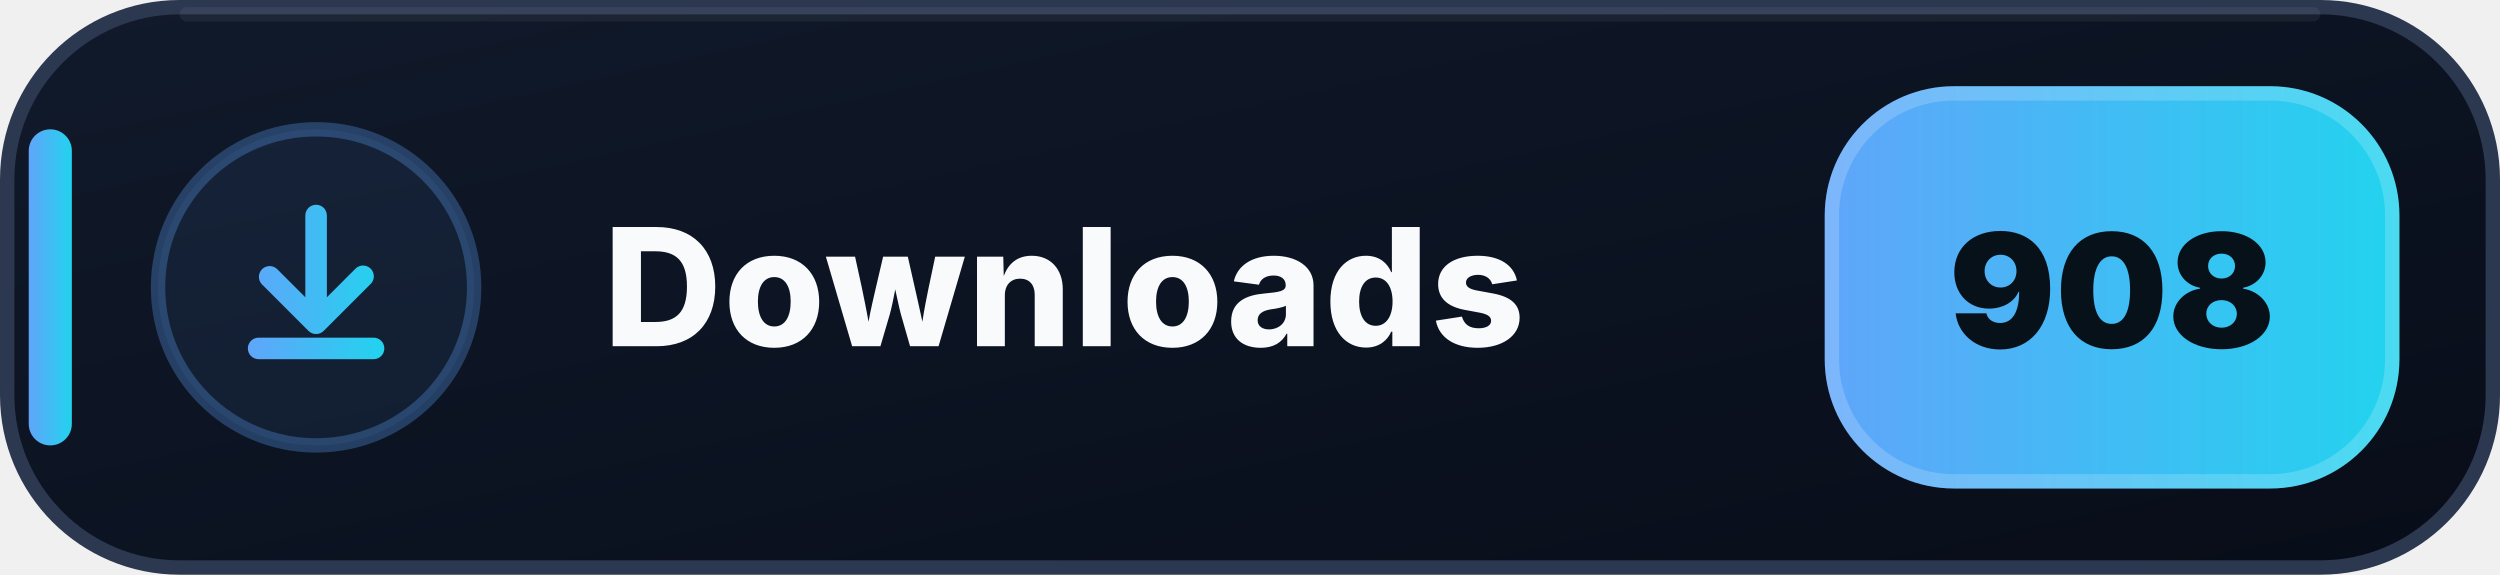
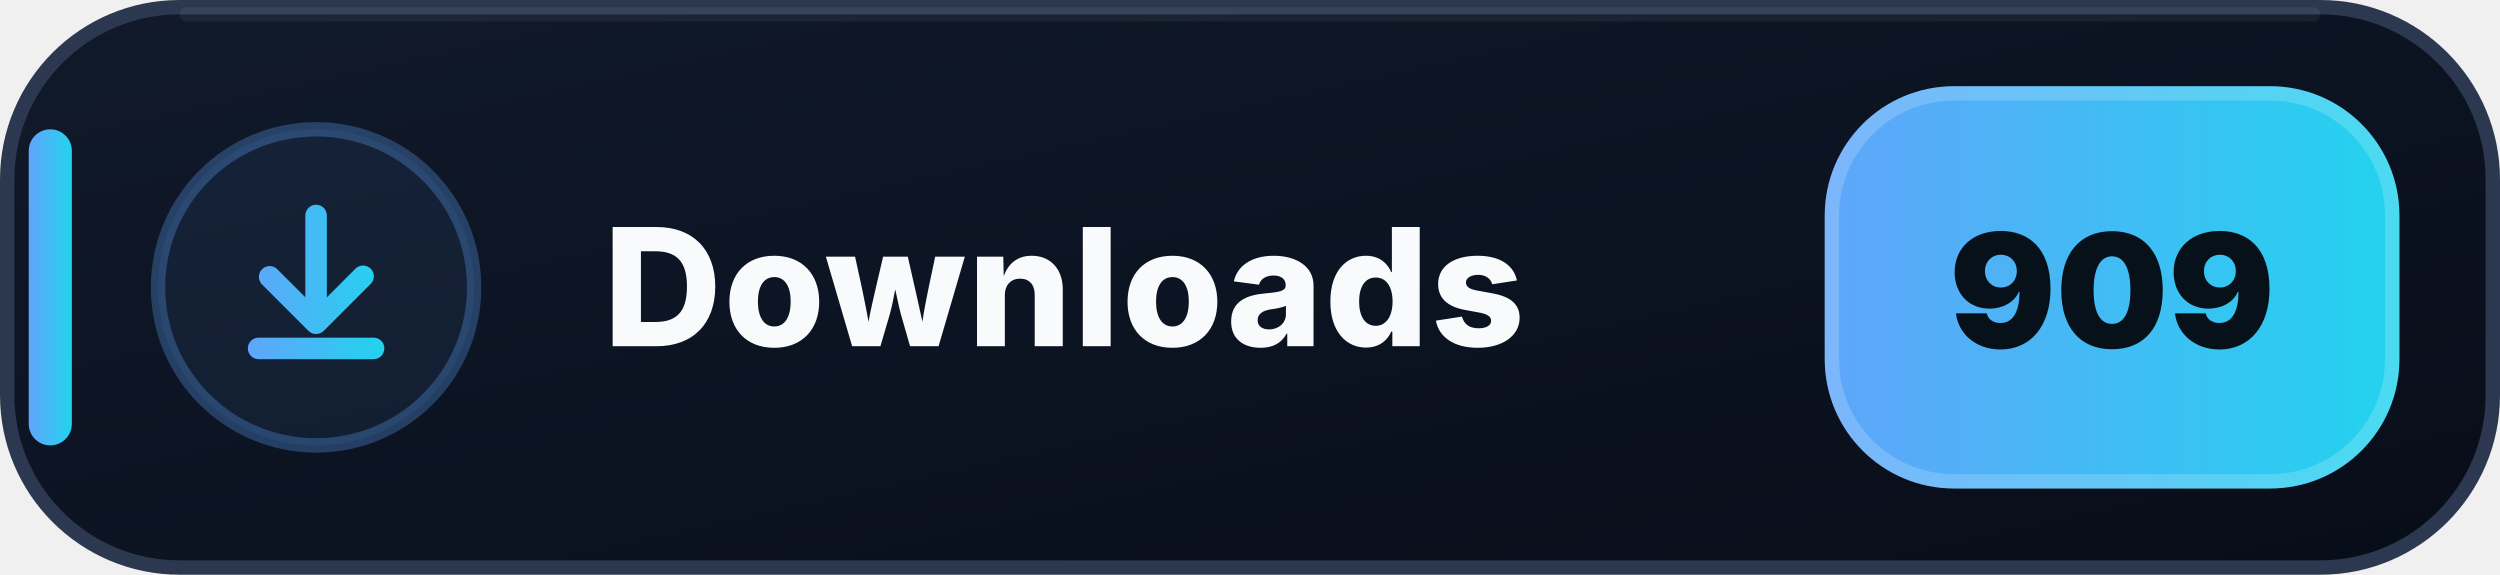
- <svg xmlns="http://www.w3.org/2000/svg" width="174" height="40" viewBox="0 0 174 40" role="img" aria-label="Downloads: 908">
+ <svg xmlns="http://www.w3.org/2000/svg" width="174" height="40" viewBox="0 0 174 40" role="img" aria-label="Downloads: 909">
  <defs>
    <linearGradient id="downloads-bg" x1="0" y1="0" x2="1" y2="1">
      <stop offset="0" stop-color="#111A2B" />
      <stop offset=".58" stop-color="#0B1220" />
      <stop offset="1" stop-color="#080D18" />
    </linearGradient>
    <linearGradient id="downloads-accent" x1="0" y1="0" x2="1" y2="0">
      <stop offset="0" stop-color="#60A5FA" />
      <stop offset="1" stop-color="#22D3EE" />
    </linearGradient>
  </defs>
  <rect x=".5" y=".5" width="173" height="39" rx="12" fill="url(#downloads-bg)" stroke="#2B3850" />
  <path d="M13 1h148" stroke="#FFFFFF" stroke-opacity=".055" stroke-linecap="round" />
  <rect x="2" y="9" width="3" height="22" rx="1.5" fill="url(#downloads-accent)" />
  <circle cx="22" cy="20" r="11" fill="#60A5FA" fill-opacity=".075" stroke="#60A5FA" stroke-opacity=".3" />
  <g transform="translate(14 12)" fill="url(#downloads-accent)">
    <path d="M8 2.25a.75.75 0 0 1 .75.75v5.69l1.97-1.97a.75.75 0 1 1 1.06 1.06l-3.25 3.25a.75.75 0 0 1-1.06 0L4.22 7.78a.75.75 0 0 1 1.06-1.06l1.97 1.97V3A.75.75 0 0 1 8 2.25Zm-4.75 10a.75.75 0 0 1 .75-.75h8a.75.75 0 0 1 0 1.5H4a.75.75 0 0 1-.75-.75Z" />
  </g>
  <text x="42" y="24.1" fill="#F8FAFC" font-family="Segoe UI,Inter,Arial,sans-serif" font-size="11.4" font-weight="800" letter-spacing=".12">Downloads</text>
  <rect x="127" y="6" width="40" height="28" rx="9" fill="url(#downloads-accent)" />
  <rect x="127.5" y="6.5" width="39" height="27" rx="8.5" fill="none" stroke="#FFFFFF" stroke-opacity=".18" />
-   <text x="147" y="24.2" text-anchor="middle" fill="#07111A" font-family="Segoe UI,Inter,Arial,sans-serif" font-size="11" font-weight="900">908</text>
+   <text x="147" y="24.2" text-anchor="middle" fill="#07111A" font-family="Segoe UI,Inter,Arial,sans-serif" font-size="11" font-weight="900">909</text>
</svg>
